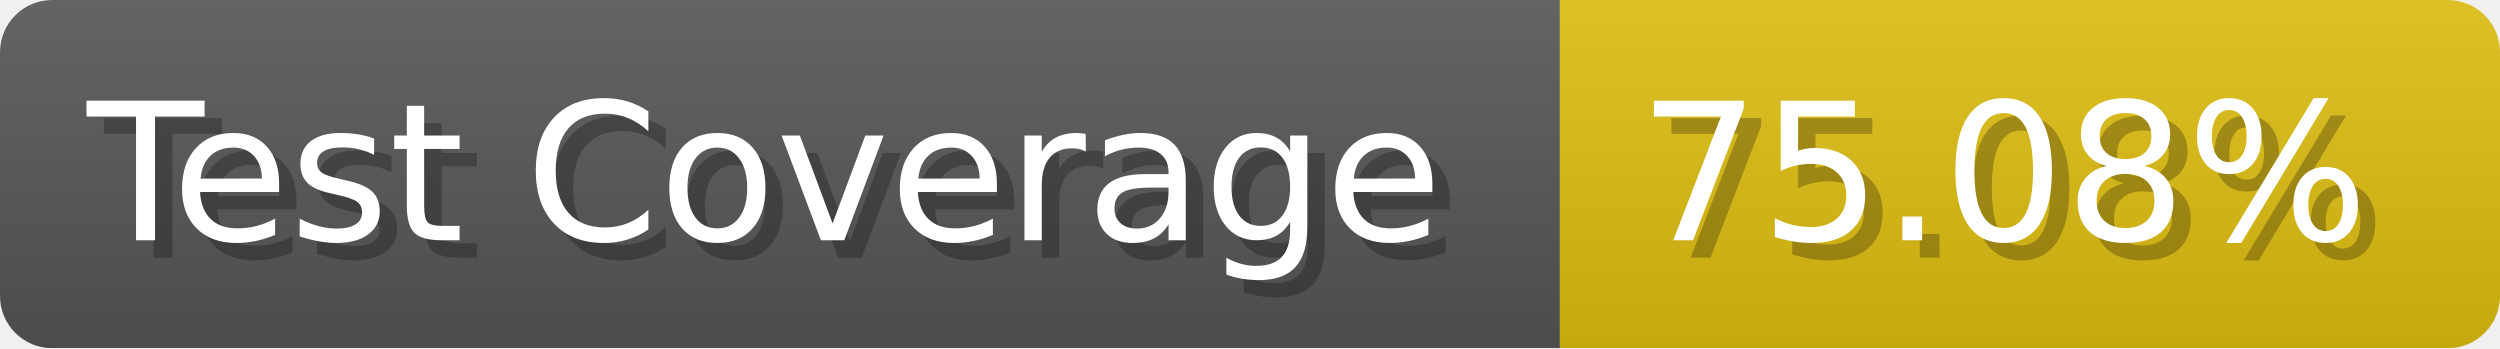
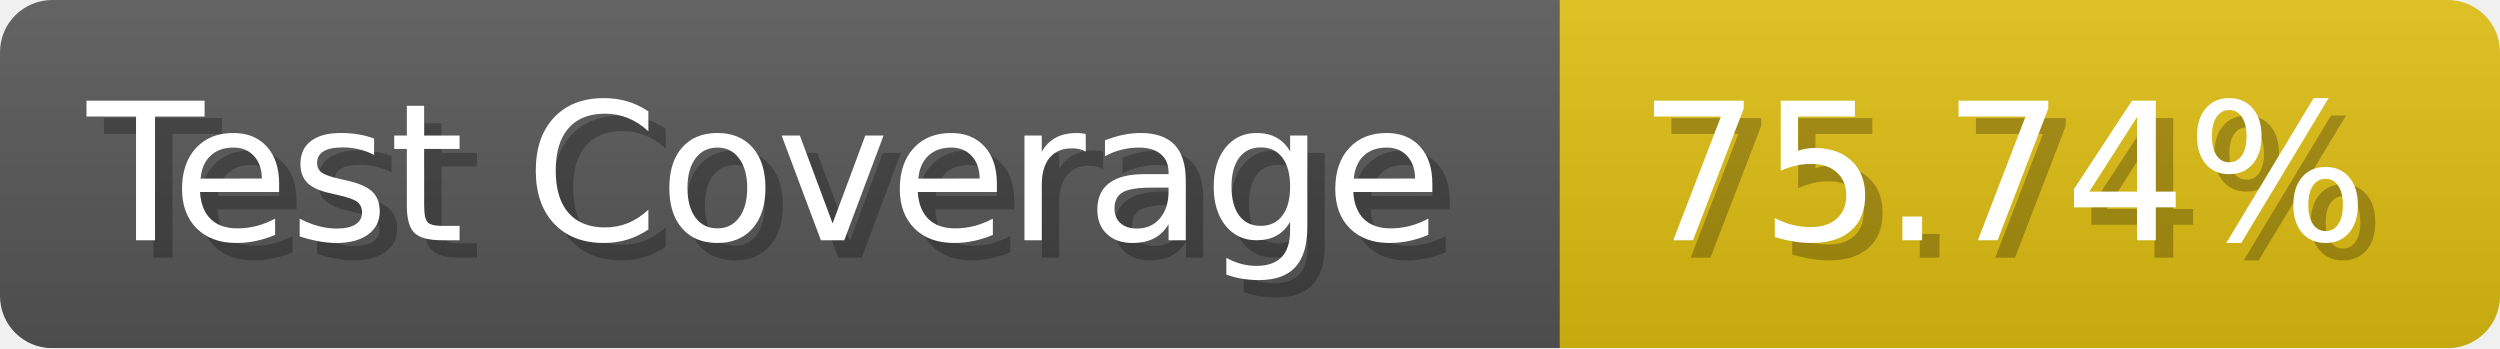
- <svg xmlns="http://www.w3.org/2000/svg" width="143.6" height="20" viewBox="0 0 1436 200" role="img" aria-label="Test Coverage: 75.08%">
+ <svg xmlns="http://www.w3.org/2000/svg" width="143.6" height="20" viewBox="0 0 1436 200" role="img" aria-label="Test Coverage: 75.74%">
  <linearGradient id="a" x2="0" y2="100%">
    <stop offset="0" stop-opacity=".1" stop-color="#EEE" />
    <stop offset="1" stop-opacity=".1" />
  </linearGradient>
  <mask id="m">
    <rect width="1436" height="200" rx="30" fill="#FFF" />
  </mask>
  <g mask="url(#m)">
    <rect width="896" height="200" fill="#555" />
    <rect width="540" height="200" fill="#DB1" x="896" />
    <rect width="1436" height="200" fill="url(#a)" />
  </g>
  <g aria-hidden="true" fill="#fff" text-anchor="start" font-family="Verdana,DejaVu Sans,sans-serif" font-size="110">
    <text x="60" y="148" textLength="796" fill="#000" opacity="0.25">Test Coverage</text>
    <text x="50" y="138" textLength="796">Test Coverage</text>
-     <text x="951" y="148" textLength="440" fill="#000" opacity="0.25">75.08%</text>
-     <text x="941" y="138" textLength="440">75.08%</text>
+     <text x="951" y="148" textLength="440" fill="#000" opacity="0.25">75.74%</text>
+     <text x="941" y="138" textLength="440">75.74%</text>
  </g>
</svg>
